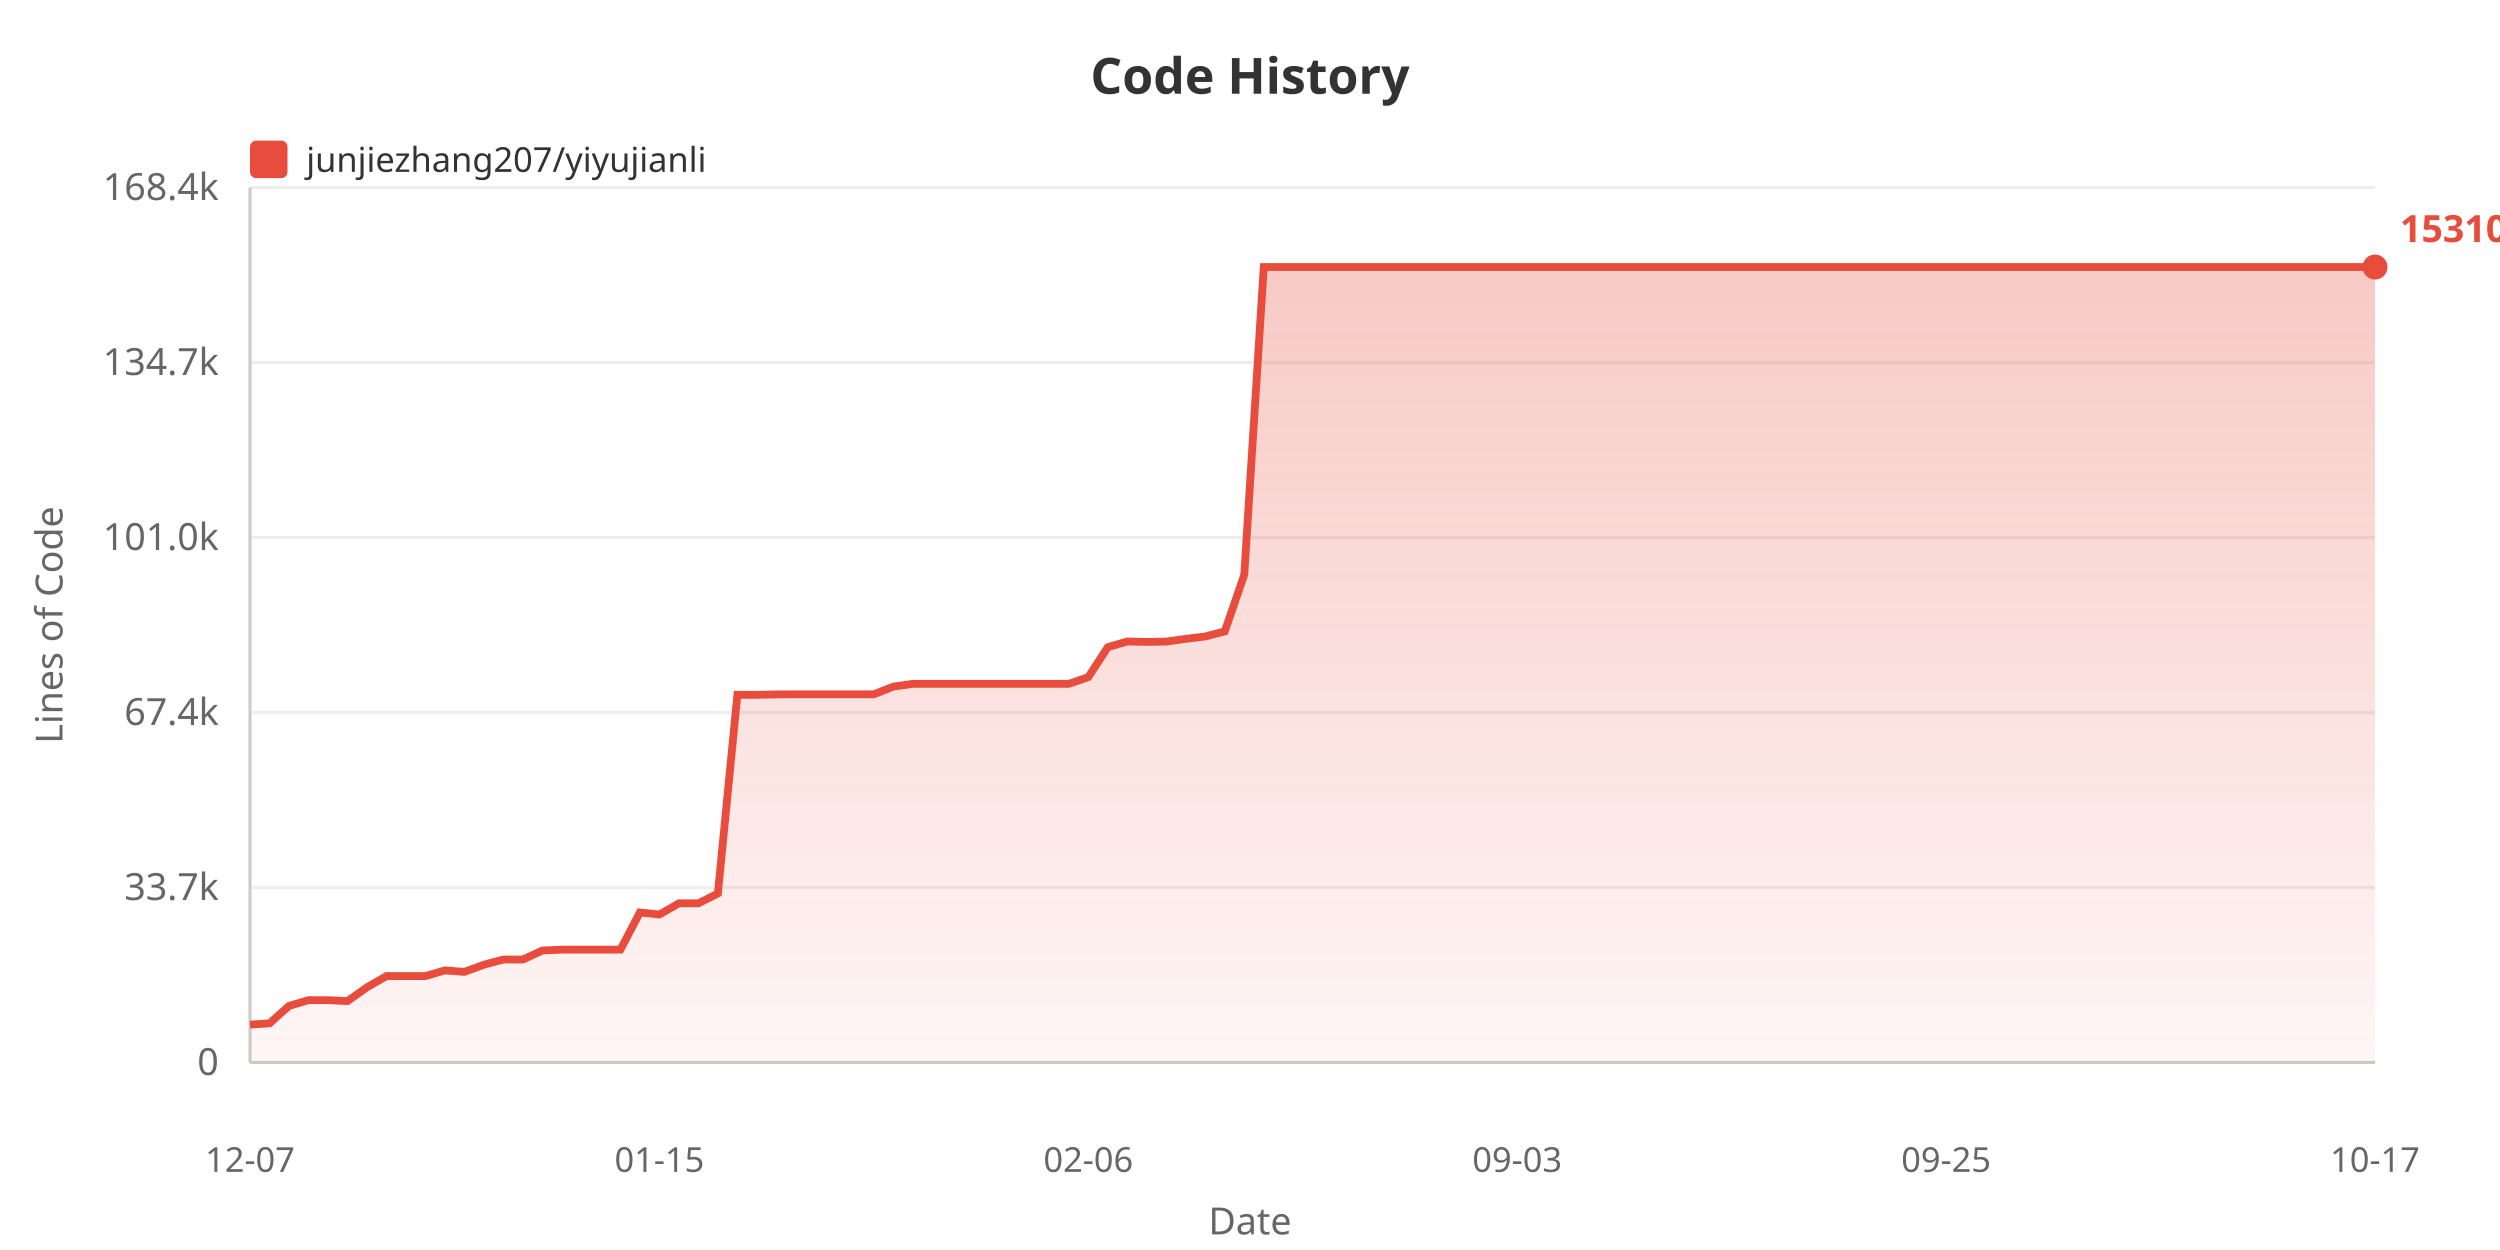
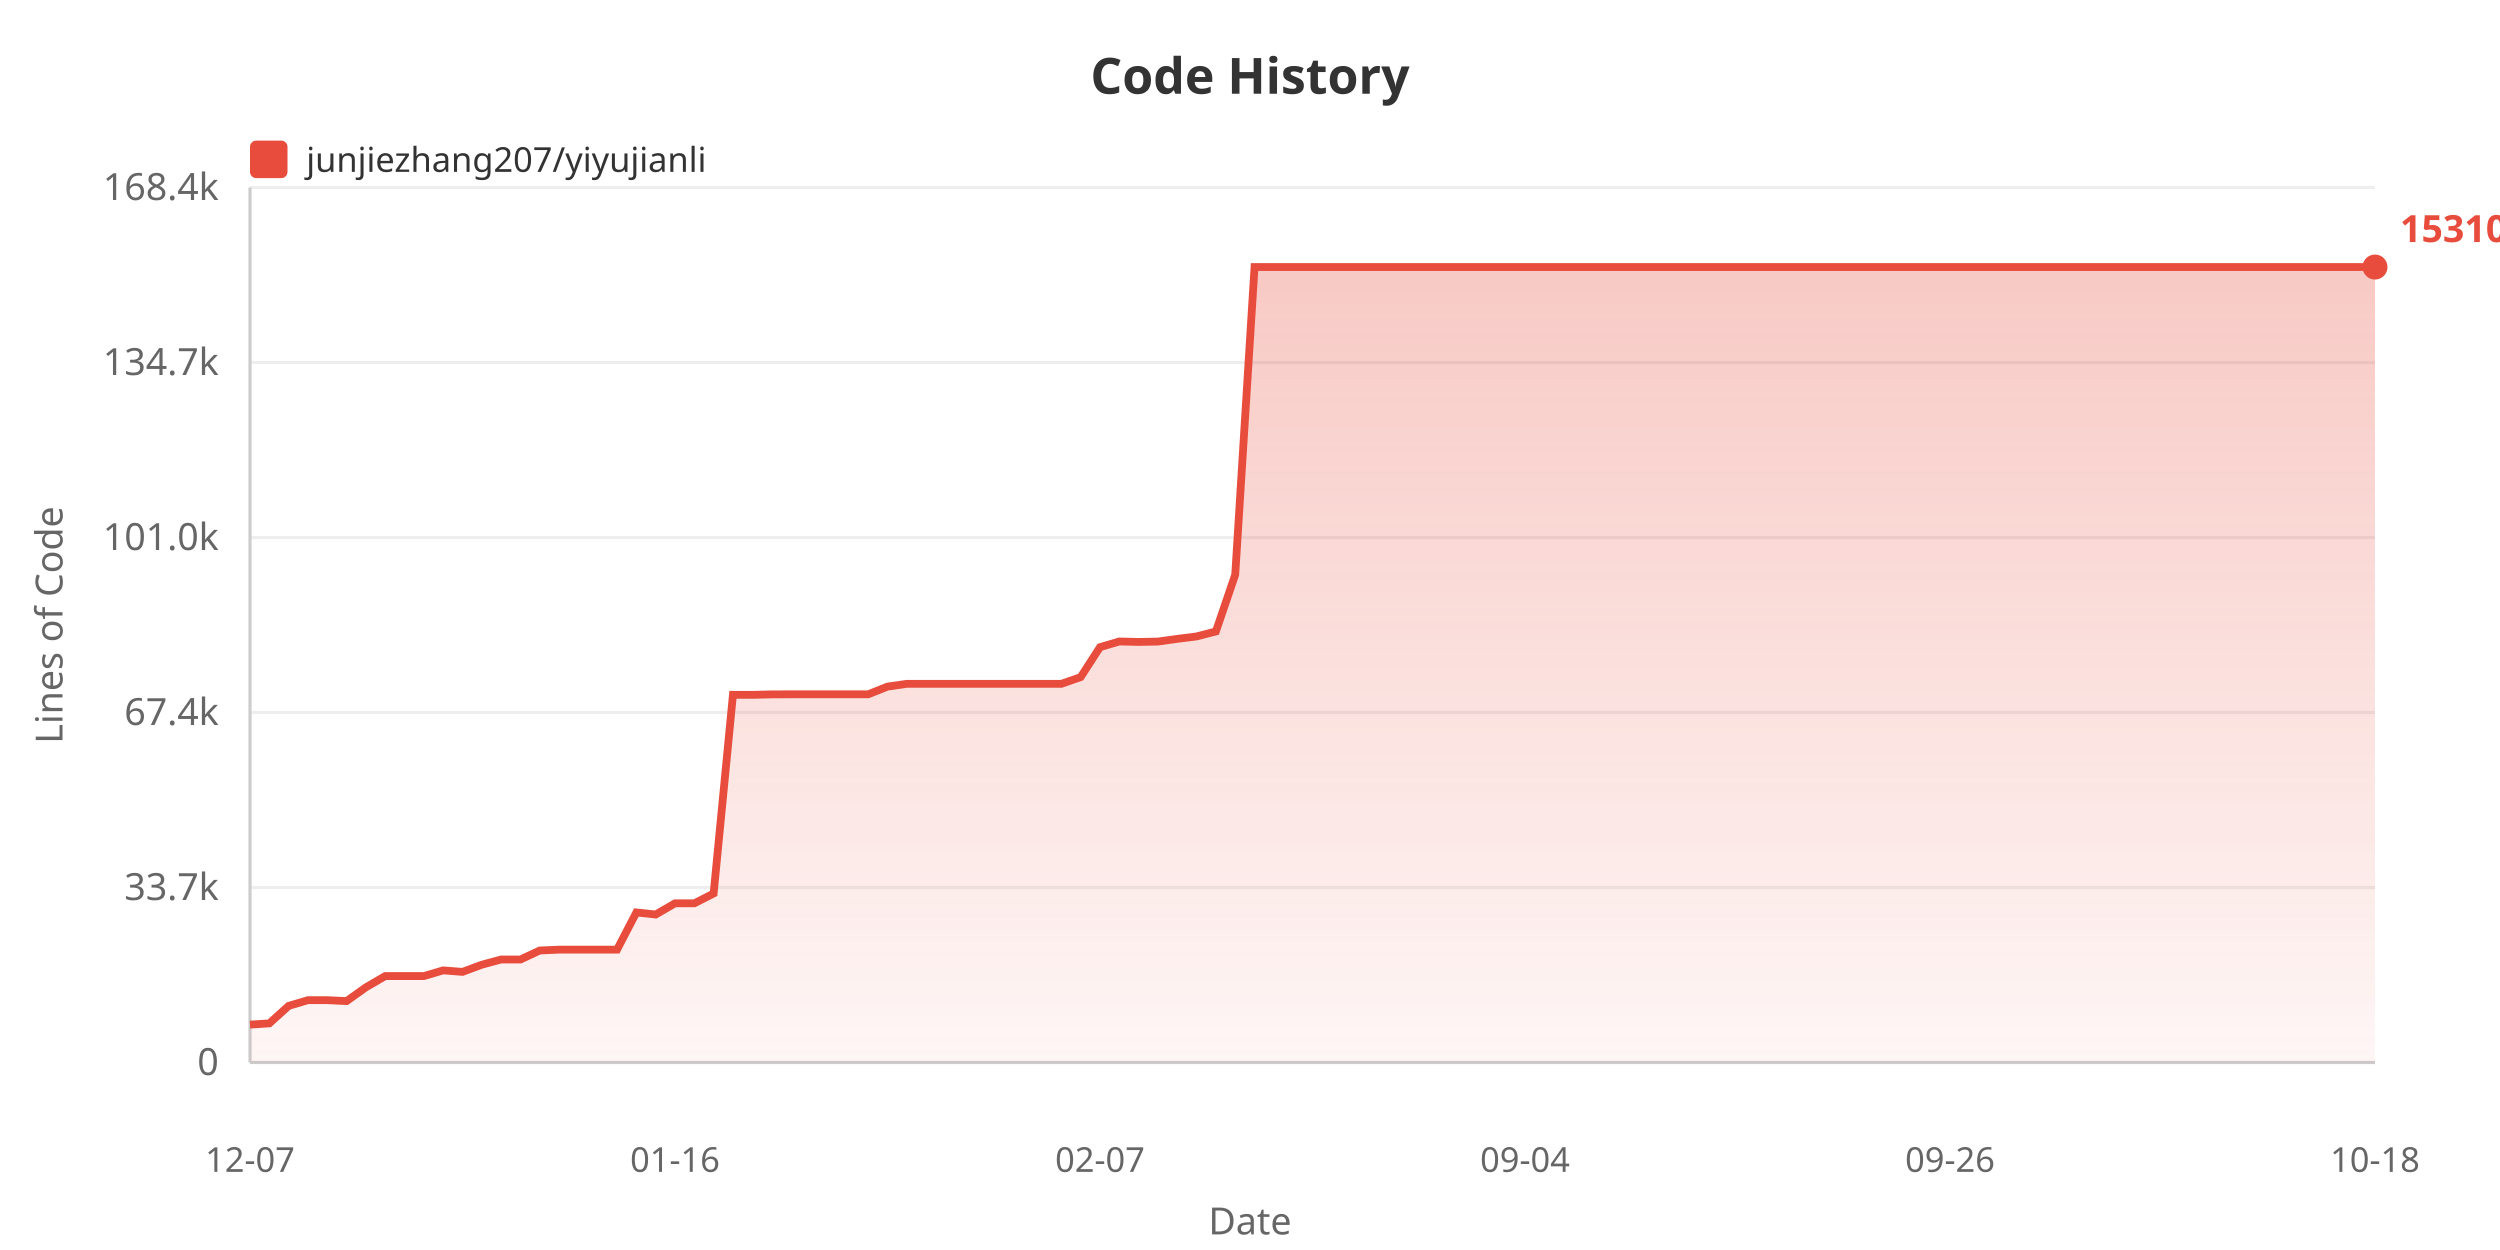
<svg xmlns="http://www.w3.org/2000/svg" width="800" height="400">
  <defs>
    <linearGradient id="areaGrad" x1="0%" y1="0%" x2="0%" y2="100%">
      <stop offset="0%" style="stop-color:#e74c3c;stop-opacity:0.3" />
      <stop offset="100%" style="stop-color:#e74c3c;stop-opacity:0.05" />
    </linearGradient>
  </defs>
  <rect width="100%" height="100%" fill="#ffffff" />
  <text x="400" y="30" fill="#333" font-size="16" font-weight="bold" text-anchor="middle" font-family="sans-serif">Code History</text>
  <rect x="80" y="45" width="12" height="12" fill="#e74c3c" rx="2" />
  <text x="98" y="55" fill="#333" font-size="11" font-family="sans-serif">junjiezhang207/yiyujianli</text>
  <text x="20" y="200" fill="#666" font-size="12" text-anchor="middle" font-family="sans-serif" transform="rotate(-90, 20, 200)">Lines of Code</text>
  <text x="70" y="344.0" fill="#666" font-size="12" text-anchor="end" font-family="sans-serif">0</text>
  <line x1="80" y1="340.0" x2="760" y2="340.0" stroke="#eee" stroke-width="1" />
  <text x="70" y="288.0" fill="#666" font-size="12" text-anchor="end" font-family="sans-serif">33.7k</text>
  <line x1="80" y1="284.0" x2="760" y2="284.0" stroke="#eee" stroke-width="1" />
  <text x="70" y="232.0" fill="#666" font-size="12" text-anchor="end" font-family="sans-serif">67.4k</text>
  <line x1="80" y1="228.0" x2="760" y2="228.0" stroke="#eee" stroke-width="1" />
  <text x="70" y="176.0" fill="#666" font-size="12" text-anchor="end" font-family="sans-serif">101.0k</text>
  <line x1="80" y1="172.0" x2="760" y2="172.0" stroke="#eee" stroke-width="1" />
  <text x="70" y="120.0" fill="#666" font-size="12" text-anchor="end" font-family="sans-serif">134.7k</text>
  <line x1="80" y1="116.0" x2="760" y2="116.0" stroke="#eee" stroke-width="1" />
  <text x="70" y="64.0" fill="#666" font-size="12" text-anchor="end" font-family="sans-serif">168.4k</text>
  <line x1="80" y1="60.0" x2="760" y2="60.0" stroke="#eee" stroke-width="1" />
  <line x1="80" y1="60" x2="80" y2="340" stroke="#ccc" stroke-width="1" />
  <line x1="80" y1="340" x2="760" y2="340" stroke="#ccc" stroke-width="1" />
-   <polygon points="80,340 80.0,327.875 86.239,327.478 92.477,321.885 98.716,320.051 104.954,320.051 111.193,320.353 117.431,315.938 123.67,312.343 129.908,312.343 136.147,312.343 142.385,310.521 148.624,311.002 154.862,308.704 161.101,307.038 167.339,307.038 173.578,304.155 179.817,303.887 186.055,303.887 192.294,303.887 198.532,303.887 204.771,291.987 211.009,292.647 217.248,289.064 223.486,289.064 229.725,285.908 235.963,222.337 242.202,222.354 248.44,222.202 254.679,222.177 260.917,222.177 267.156,222.177 273.394,222.177 279.633,222.177 285.872,219.71 292.11,218.826 298.349,218.826 304.587,218.826 310.826,218.826 317.064,218.826 323.303,218.826 329.541,218.826 335.78,218.826 342.018,218.826 348.257,216.673 354.495,207.098 360.734,205.267 366.972,205.424 373.211,205.302 379.45,204.436 385.688,203.663 391.927,202.054 398.165,183.908 404.404,85.455 410.642,85.455 416.881,85.455 423.119,85.455 429.358,85.455 435.596,85.455 441.835,85.455 448.073,85.455 454.312,85.455 460.55,85.455 466.789,85.455 473.028,85.455 479.266,85.455 485.505,85.455 491.743,85.455 497.982,85.455 504.22,85.455 510.459,85.455 516.697,85.455 522.936,85.455 529.174,85.455 535.413,85.455 541.651,85.455 547.89,85.455 554.128,85.455 560.367,85.455 566.606,85.455 572.844,85.455 579.083,85.455 585.321,85.455 591.56,85.455 597.798,85.455 604.037,85.455 610.275,85.455 616.514,85.455 622.752,85.455 628.991,85.455 635.229,85.455 641.468,85.455 647.706,85.455 653.945,85.455 660.183,85.455 666.422,85.455 672.661,85.455 678.899,85.455 685.138,85.455 691.376,85.455 697.615,85.455 703.853,85.455 710.092,85.455 716.33,85.455 722.569,85.455 728.807,85.455 735.046,85.455 741.284,85.455 747.523,85.455 753.761,85.455 760.0,85.455 760.0,340" fill="url(#areaGrad)" />
-   <polyline points="80.0,327.875 86.239,327.478 92.477,321.885 98.716,320.051 104.954,320.051 111.193,320.353 117.431,315.938 123.67,312.343 129.908,312.343 136.147,312.343 142.385,310.521 148.624,311.002 154.862,308.704 161.101,307.038 167.339,307.038 173.578,304.155 179.817,303.887 186.055,303.887 192.294,303.887 198.532,303.887 204.771,291.987 211.009,292.647 217.248,289.064 223.486,289.064 229.725,285.908 235.963,222.337 242.202,222.354 248.44,222.202 254.679,222.177 260.917,222.177 267.156,222.177 273.394,222.177 279.633,222.177 285.872,219.71 292.11,218.826 298.349,218.826 304.587,218.826 310.826,218.826 317.064,218.826 323.303,218.826 329.541,218.826 335.78,218.826 342.018,218.826 348.257,216.673 354.495,207.098 360.734,205.267 366.972,205.424 373.211,205.302 379.45,204.436 385.688,203.663 391.927,202.054 398.165,183.908 404.404,85.455 410.642,85.455 416.881,85.455 423.119,85.455 429.358,85.455 435.596,85.455 441.835,85.455 448.073,85.455 454.312,85.455 460.55,85.455 466.789,85.455 473.028,85.455 479.266,85.455 485.505,85.455 491.743,85.455 497.982,85.455 504.22,85.455 510.459,85.455 516.697,85.455 522.936,85.455 529.174,85.455 535.413,85.455 541.651,85.455 547.89,85.455 554.128,85.455 560.367,85.455 566.606,85.455 572.844,85.455 579.083,85.455 585.321,85.455 591.56,85.455 597.798,85.455 604.037,85.455 610.275,85.455 616.514,85.455 622.752,85.455 628.991,85.455 635.229,85.455 641.468,85.455 647.706,85.455 653.945,85.455 660.183,85.455 666.422,85.455 672.661,85.455 678.899,85.455 685.138,85.455 691.376,85.455 697.615,85.455 703.853,85.455 710.092,85.455 716.33,85.455 722.569,85.455 728.807,85.455 735.046,85.455 741.284,85.455 747.523,85.455 753.761,85.455 760.0,85.455" fill="none" stroke="#e74c3c" stroke-width="2.5" />
+   <polygon points="80,340 80.0,327.875 86.182,327.478 92.364,321.885 98.545,320.051 104.727,320.051 110.909,320.353 117.091,315.938 123.273,312.343 129.455,312.343 135.636,312.343 141.818,310.521 148.0,311.002 154.182,308.704 160.364,307.038 166.545,307.038 172.727,304.155 178.909,303.887 185.091,303.887 191.273,303.887 197.455,303.887 203.636,291.987 209.818,292.647 216.0,289.064 222.182,289.064 228.364,285.908 234.545,222.337 240.727,222.354 246.909,222.202 253.091,222.177 259.273,222.177 265.455,222.177 271.636,222.177 277.818,222.177 284.0,219.71 290.182,218.826 296.364,218.826 302.545,218.826 308.727,218.826 314.909,218.826 321.091,218.826 327.273,218.826 333.455,218.826 339.636,218.826 345.818,216.673 352.0,207.098 358.182,205.267 364.364,205.424 370.545,205.302 376.727,204.436 382.909,203.663 389.091,202.054 395.273,183.908 401.455,85.455 407.636,85.455 413.818,85.455 420.0,85.455 426.182,85.455 432.364,85.455 438.545,85.455 444.727,85.455 450.909,85.455 457.091,85.455 463.273,85.455 469.455,85.455 475.636,85.455 481.818,85.455 488.0,85.455 494.182,85.455 500.364,85.455 506.545,85.455 512.727,85.455 518.909,85.455 525.091,85.455 531.273,85.455 537.455,85.455 543.636,85.455 549.818,85.455 556.0,85.455 562.182,85.455 568.364,85.455 574.545,85.455 580.727,85.455 586.909,85.455 593.091,85.455 599.273,85.455 605.455,85.455 611.636,85.455 617.818,85.455 624.0,85.455 630.182,85.455 636.364,85.455 642.545,85.455 648.727,85.455 654.909,85.455 661.091,85.455 667.273,85.455 673.455,85.455 679.636,85.455 685.818,85.455 692.0,85.455 698.182,85.455 704.364,85.455 710.545,85.455 716.727,85.455 722.909,85.455 729.091,85.455 735.273,85.455 741.455,85.455 747.636,85.455 753.818,85.455 760.0,85.455 760.0,340" fill="url(#areaGrad)" />
+   <polyline points="80.0,327.875 86.182,327.478 92.364,321.885 98.545,320.051 104.727,320.051 110.909,320.353 117.091,315.938 123.273,312.343 129.455,312.343 135.636,312.343 141.818,310.521 148.0,311.002 154.182,308.704 160.364,307.038 166.545,307.038 172.727,304.155 178.909,303.887 185.091,303.887 191.273,303.887 197.455,303.887 203.636,291.987 209.818,292.647 216.0,289.064 222.182,289.064 228.364,285.908 234.545,222.337 240.727,222.354 246.909,222.202 253.091,222.177 259.273,222.177 265.455,222.177 271.636,222.177 277.818,222.177 284.0,219.71 290.182,218.826 296.364,218.826 302.545,218.826 308.727,218.826 314.909,218.826 321.091,218.826 327.273,218.826 333.455,218.826 339.636,218.826 345.818,216.673 352.0,207.098 358.182,205.267 364.364,205.424 370.545,205.302 376.727,204.436 382.909,203.663 389.091,202.054 395.273,183.908 401.455,85.455 407.636,85.455 413.818,85.455 420.0,85.455 426.182,85.455 432.364,85.455 438.545,85.455 444.727,85.455 450.909,85.455 457.091,85.455 463.273,85.455 469.455,85.455 475.636,85.455 481.818,85.455 488.0,85.455 494.182,85.455 500.364,85.455 506.545,85.455 512.727,85.455 518.909,85.455 525.091,85.455 531.273,85.455 537.455,85.455 543.636,85.455 549.818,85.455 556.0,85.455 562.182,85.455 568.364,85.455 574.545,85.455 580.727,85.455 586.909,85.455 593.091,85.455 599.273,85.455 605.455,85.455 611.636,85.455 617.818,85.455 624.0,85.455 630.182,85.455 636.364,85.455 642.545,85.455 648.727,85.455 654.909,85.455 661.091,85.455 667.273,85.455 673.455,85.455 679.636,85.455 685.818,85.455 692.0,85.455 698.182,85.455 704.364,85.455 710.545,85.455 716.727,85.455 722.909,85.455 729.091,85.455 735.273,85.455 741.455,85.455 747.636,85.455 753.818,85.455 760.0,85.455" fill="none" stroke="#e74c3c" stroke-width="2.5" />
  <text x="80.0" y="375" fill="#666" font-size="11" text-anchor="middle" font-family="sans-serif">12-07</text>
-   <text x="211.009" y="375" fill="#666" font-size="11" text-anchor="middle" font-family="sans-serif">01-15</text>
-   <text x="348.257" y="375" fill="#666" font-size="11" text-anchor="middle" font-family="sans-serif">02-06</text>
-   <text x="485.505" y="375" fill="#666" font-size="11" text-anchor="middle" font-family="sans-serif">09-03</text>
-   <text x="622.752" y="375" fill="#666" font-size="11" text-anchor="middle" font-family="sans-serif">09-25</text>
-   <text x="760.0" y="375" fill="#666" font-size="11" text-anchor="middle" font-family="sans-serif">10-17</text>
+   <text x="216.0" y="375" fill="#666" font-size="11" text-anchor="middle" font-family="sans-serif">01-16</text>
+   <text x="352.0" y="375" fill="#666" font-size="11" text-anchor="middle" font-family="sans-serif">02-07</text>
+   <text x="488.0" y="375" fill="#666" font-size="11" text-anchor="middle" font-family="sans-serif">09-04</text>
+   <text x="624.0" y="375" fill="#666" font-size="11" text-anchor="middle" font-family="sans-serif">09-26</text>
+   <text x="760.0" y="375" fill="#666" font-size="11" text-anchor="middle" font-family="sans-serif">10-18</text>
  <text x="400" y="395" fill="#666" font-size="12" text-anchor="middle" font-family="sans-serif">Date</text>
  <circle cx="760.0" cy="85.455" r="4" fill="#e74c3c" />
  <text x="768.0" y="77.455" fill="#e74c3c" font-size="12" font-weight="bold" font-family="sans-serif">153104</text>
</svg>
